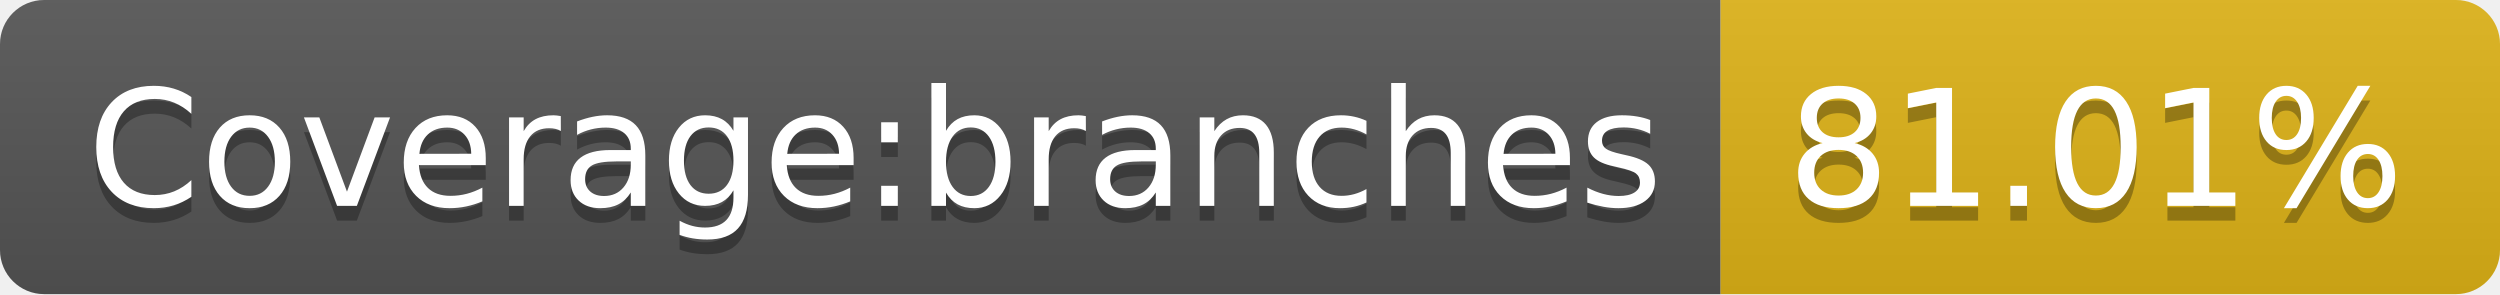
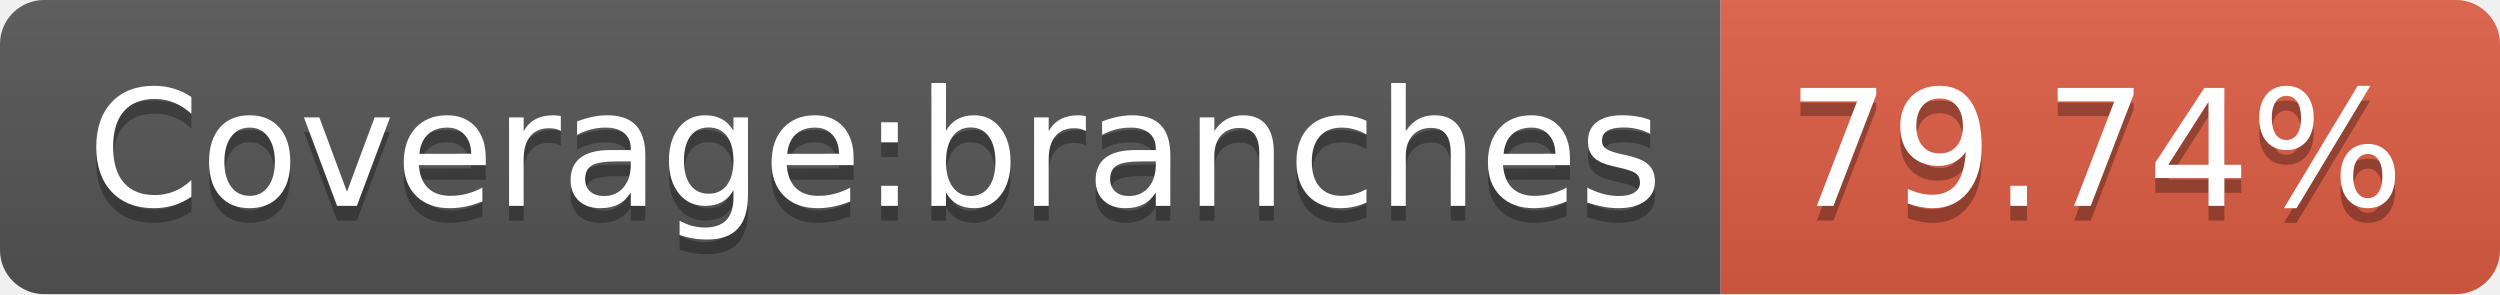
- <svg xmlns="http://www.w3.org/2000/svg" width="170" height="20" role="img" aria-label="Coverage:branches: 81.01%">
+ <svg xmlns="http://www.w3.org/2000/svg" width="170" height="20" role="img" aria-label="Coverage:branches: 79.74%">
  <linearGradient id="s" x2="0" y2="100%">
    <stop offset="0" stop-color="#bbb" stop-opacity=".1" />
    <stop offset="1" stop-opacity=".1" />
  </linearGradient>
  <clipPath id="r">
    <rect width="170" height="20" rx="3" fill="#fff" />
  </clipPath>
  <g clip-path="url(#r)">
    <rect width="117" height="20" fill="#555" />
-     <rect x="117" width="53" height="20" fill="#dfb317" />
+     <rect x="117" width="53" height="20" fill="#e05d44" />
    <rect width="170" height="20" fill="url(#s)" />
  </g>
  <g fill="#fff" text-anchor="middle" font-family="Verdana,Geneva,DejaVu Sans,sans-serif" text-rendering="geometricPrecision" font-size="110">
    <text aria-hidden="true" x="595" y="150" fill="#010101" fill-opacity=".3" transform="scale(.1)" textLength="1070">Coverage:branches</text>
    <text x="595" y="140" transform="scale(.1)" fill="#fff" textLength="1070">Coverage:branches</text>
-     <text aria-hidden="true" x="1425" y="150" fill="#010101" fill-opacity=".3" transform="scale(.1)" textLength="430">81.01%</text>
-     <text x="1425" y="140" transform="scale(.1)" fill="#fff" textLength="430">81.01%</text>
+     <text aria-hidden="true" x="1425" y="150" fill="#010101" fill-opacity=".3" transform="scale(.1)" textLength="430">79.74%</text>
+     <text x="1425" y="140" transform="scale(.1)" fill="#fff" textLength="430">79.74%</text>
  </g>
</svg>
